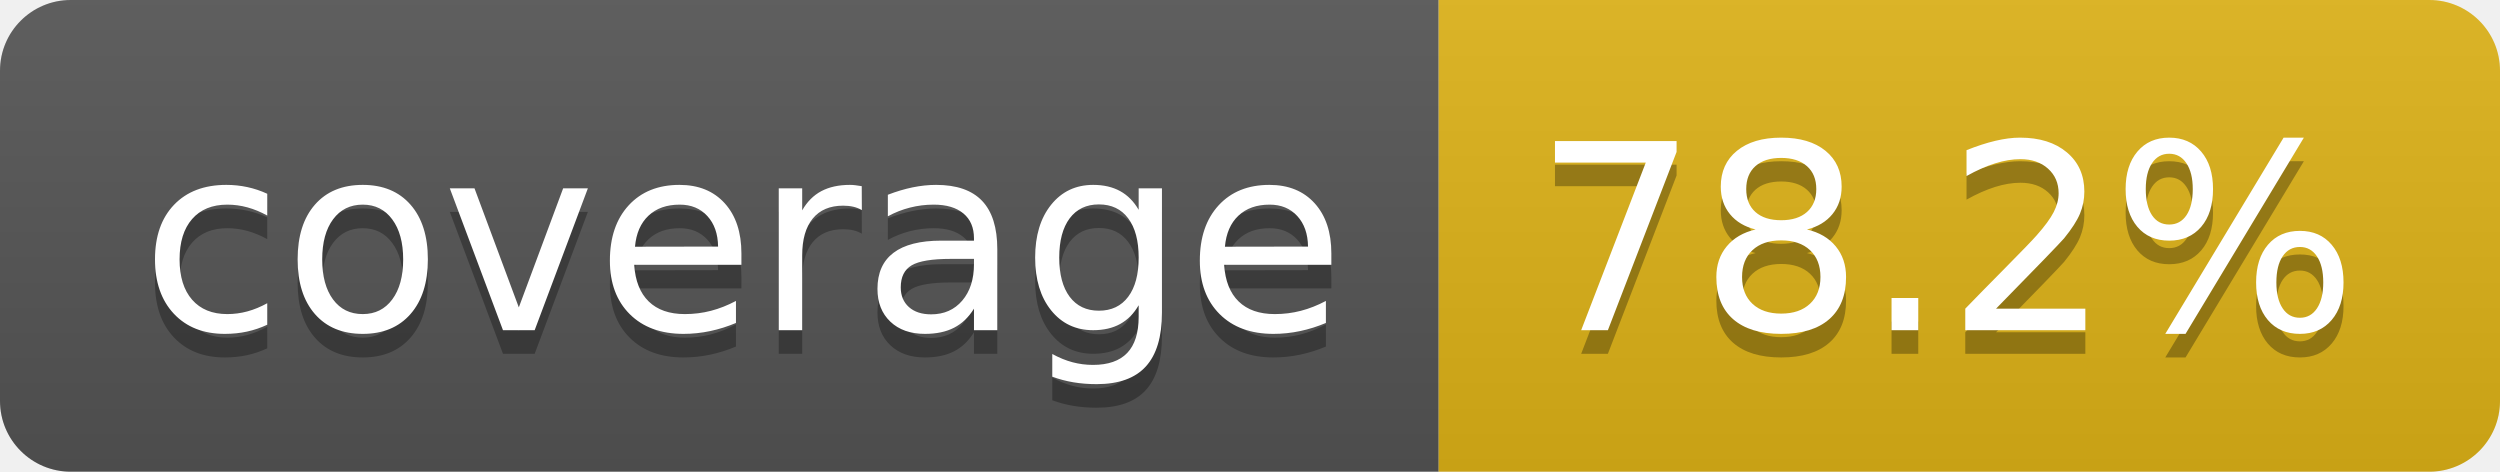
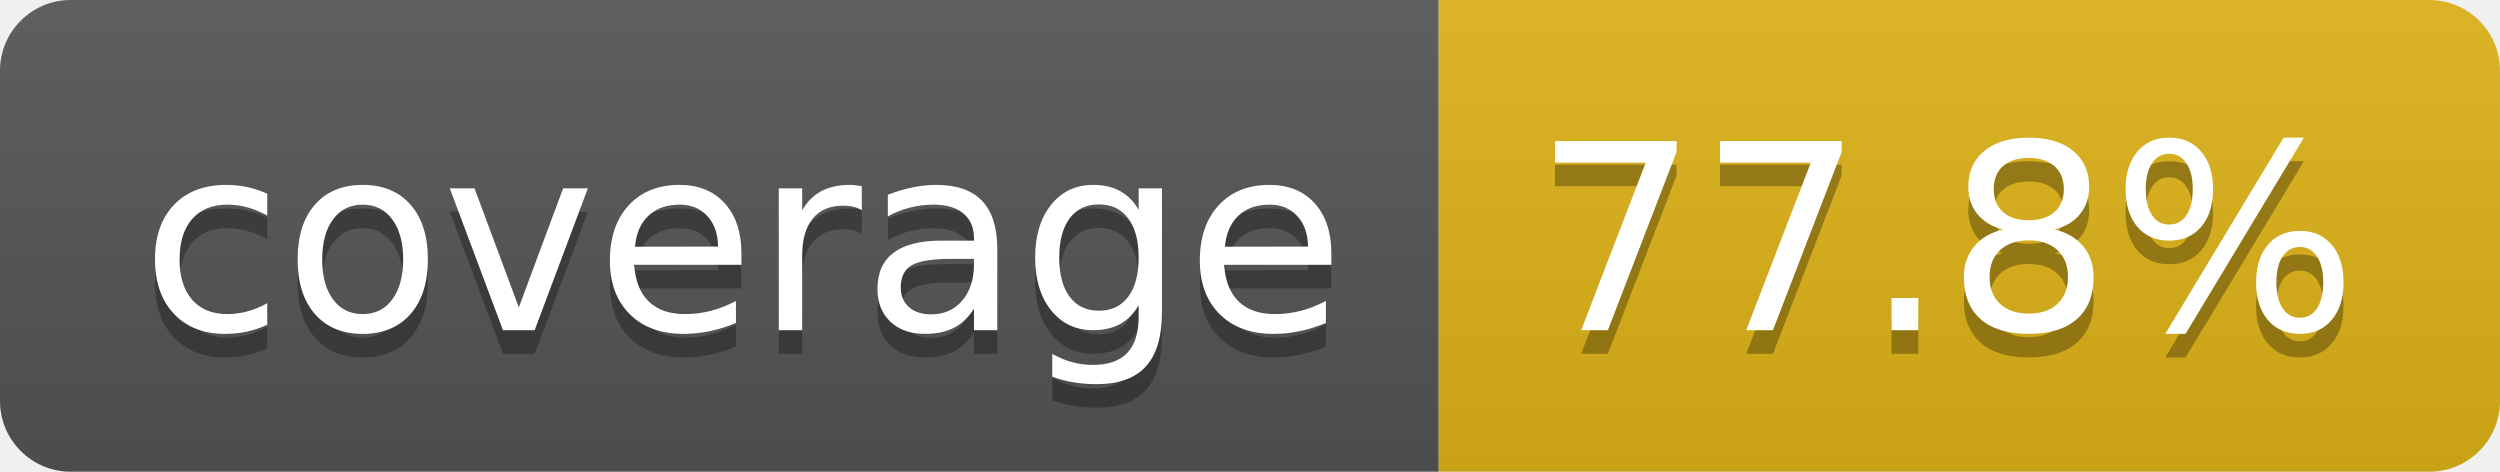
- <svg xmlns="http://www.w3.org/2000/svg" width="106" height="20" role="img" aria-label="coverage: 78.2%">
+ <svg xmlns="http://www.w3.org/2000/svg" width="106" height="20" role="img" aria-label="coverage: 77.8%">
  <linearGradient id="s" x2="0" y2="100%">
    <stop offset="0" stop-color="#bbb" stop-opacity=".1" />
    <stop offset="1" stop-opacity=".1" />
  </linearGradient>
  <clipPath id="r">
    <rect width="106" height="20" rx="3" fill="#fff" />
  </clipPath>
  <g clip-path="url(#r)">
    <rect width="61" height="20" fill="#555" />
    <rect x="61" width="45" height="20" fill="#dfb317" />
    <rect width="106" height="20" fill="url(#s)" />
  </g>
  <g fill="#fff" text-anchor="middle" font-family="Verdana,Geneva,DejaVu Sans,sans-serif" text-rendering="geometricPrecision" font-size="110">
    <text aria-hidden="true" x="315" y="150" fill="#010101" fill-opacity=".3" transform="scale(.1)" textLength="510">coverage</text>
    <text x="315" y="140" transform="scale(.1)" fill="#fff" textLength="510">coverage</text>
-     <text aria-hidden="true" x="825" y="150" fill="#010101" fill-opacity=".3" transform="scale(.1)" textLength="350">78.2%</text>
-     <text x="825" y="140" transform="scale(.1)" fill="#fff" textLength="350">78.2%</text>
+     <text aria-hidden="true" x="825" y="150" fill="#010101" fill-opacity=".3" transform="scale(.1)" textLength="350">77.8%</text>
+     <text x="825" y="140" transform="scale(.1)" fill="#fff" textLength="350">77.8%</text>
  </g>
</svg>
